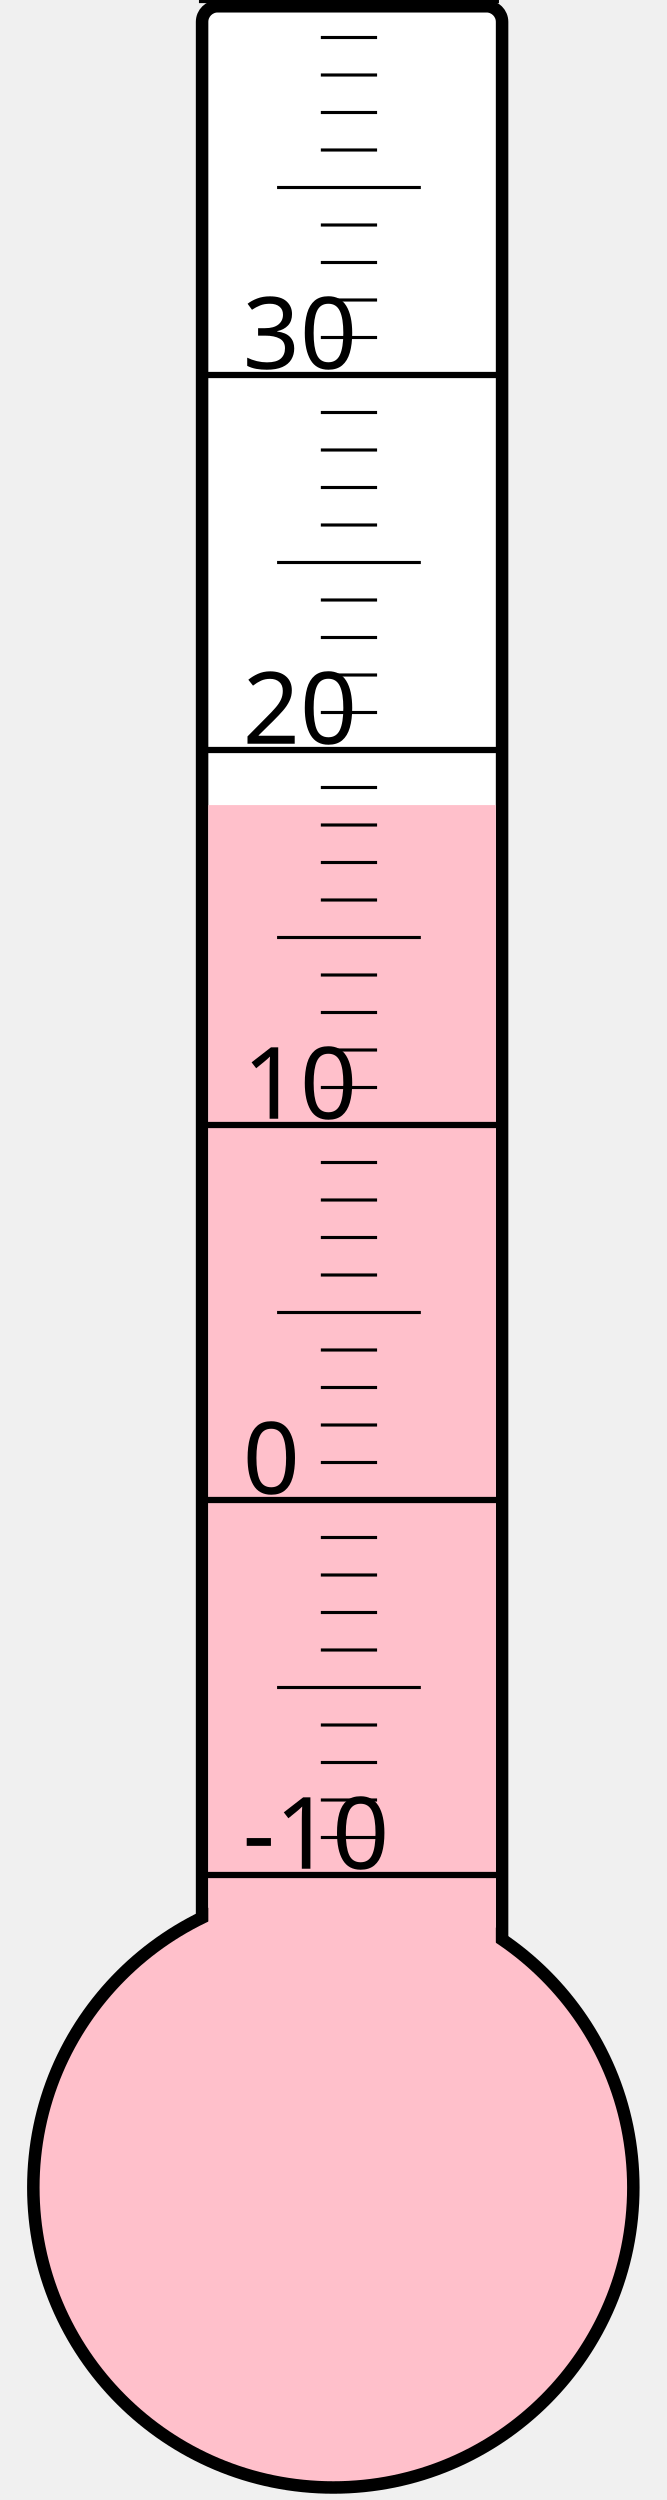
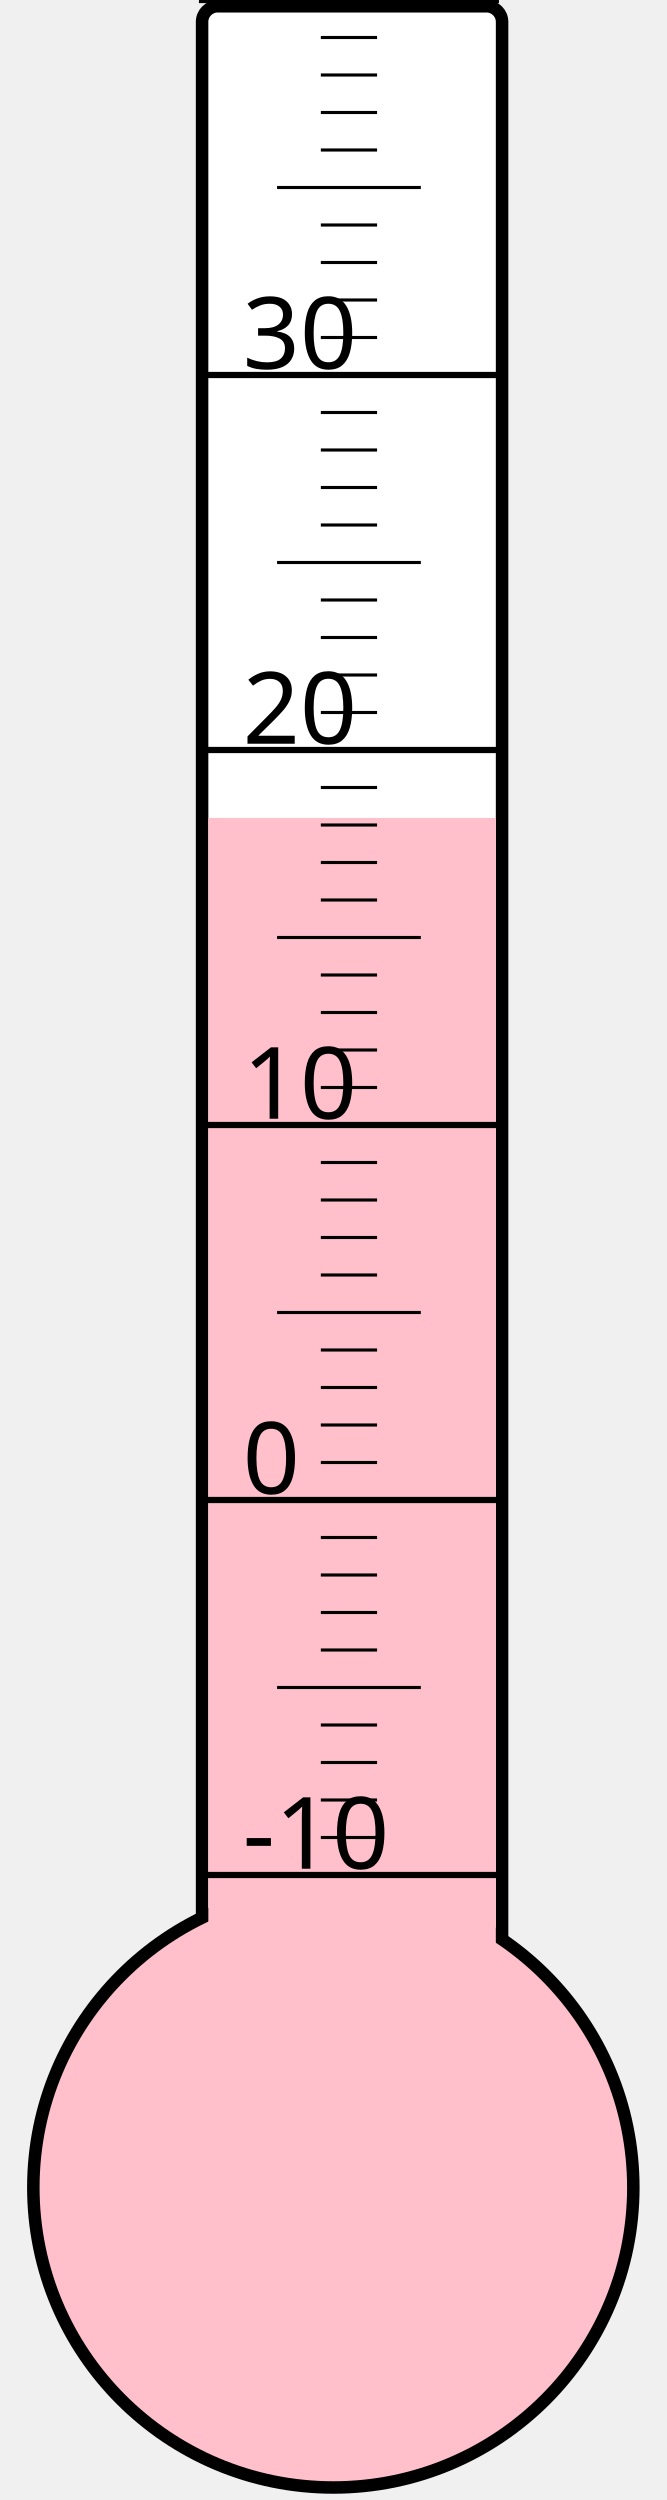
<svg xmlns="http://www.w3.org/2000/svg" width="40px" height="150px" viewBox="0 0 200 800">
  <rect width="200" height="800" x="0" y="0" style="fill: #ffffeb; fill-opacity: 0;" />
  <rect width="96" height="680" x="58" y="2" rx="5" ry="5" style="fill: white; fill-opacity: 1; stroke: black; stroke-width: 4;" />
  <circle cx="100" cy="700" r="96" style="fill: pink; stroke: black; stroke-width: 4;" />
-   <rect width="92" height="442.375" x="60" y="257.625" style="fill: pink; fill-opacity: 1; stroke-width: 0;" />
+   <rect width="92" height="438.25" x="60" y="261.75" style="fill: pink; fill-opacity: 1; stroke-width: 0;" />
  <text x="71" y="598" style="font-family: sans-serif; font-size: 24pt;">-10</text>
  <text x="71" y="478" style="font-family: sans-serif; font-size: 24pt;">0</text>
  <text x="71" y="358" style="font-family: sans-serif; font-size: 24pt;">10</text>
  <text x="71" y="238" style="font-family: sans-serif; font-size: 24pt;">20</text>
  <text x="71" y="118" style="font-family: sans-serif; font-size: 24pt;">30</text>
  <g style="stroke: black;">
    <line x1="57" y1="600" x2="153" y2="600" style="stroke-width: 2;" />
    <line x1="96" y1="588" x2="114" y2="588" style="stroke-width: 1;" />
    <line x1="96" y1="576" x2="114" y2="576" style="stroke-width: 1;" />
    <line x1="96" y1="564" x2="114" y2="564" style="stroke-width: 1;" />
    <line x1="96" y1="552" x2="114" y2="552" style="stroke-width: 1;" />
    <line x1="82" y1="540" x2="128" y2="540" style="stroke-width: 1;" />
    <line x1="96" y1="528" x2="114" y2="528" style="stroke-width: 1;" />
    <line x1="96" y1="516" x2="114" y2="516" style="stroke-width: 1;" />
    <line x1="96" y1="504" x2="114" y2="504" style="stroke-width: 1;" />
    <line x1="96" y1="492" x2="114" y2="492" style="stroke-width: 1;" />
    <line x1="57" y1="480" x2="153" y2="480" style="stroke-width: 2;" />
    <line x1="96" y1="468" x2="114" y2="468" style="stroke-width: 1;" />
    <line x1="96" y1="456" x2="114" y2="456" style="stroke-width: 1;" />
    <line x1="96" y1="444" x2="114" y2="444" style="stroke-width: 1;" />
    <line x1="96" y1="432" x2="114" y2="432" style="stroke-width: 1;" />
    <line x1="82" y1="420" x2="128" y2="420" style="stroke-width: 1;" />
    <line x1="96" y1="408" x2="114" y2="408" style="stroke-width: 1;" />
    <line x1="96" y1="396" x2="114" y2="396" style="stroke-width: 1;" />
    <line x1="96" y1="384" x2="114" y2="384" style="stroke-width: 1;" />
    <line x1="96" y1="372" x2="114" y2="372" style="stroke-width: 1;" />
    <line x1="57" y1="360" x2="153" y2="360" style="stroke-width: 2;" />
    <line x1="96" y1="348" x2="114" y2="348" style="stroke-width: 1;" />
    <line x1="96" y1="336" x2="114" y2="336" style="stroke-width: 1;" />
    <line x1="96" y1="324" x2="114" y2="324" style="stroke-width: 1;" />
    <line x1="96" y1="312" x2="114" y2="312" style="stroke-width: 1;" />
    <line x1="82" y1="300" x2="128" y2="300" style="stroke-width: 1;" />
    <line x1="96" y1="288" x2="114" y2="288" style="stroke-width: 1;" />
    <line x1="96" y1="276" x2="114" y2="276" style="stroke-width: 1;" />
    <line x1="96" y1="264" x2="114" y2="264" style="stroke-width: 1;" />
    <line x1="96" y1="252" x2="114" y2="252" style="stroke-width: 1;" />
    <line x1="57" y1="240" x2="153" y2="240" style="stroke-width: 2;" />
    <line x1="96" y1="228" x2="114" y2="228" style="stroke-width: 1;" />
    <line x1="96" y1="216" x2="114" y2="216" style="stroke-width: 1;" />
    <line x1="96" y1="204" x2="114" y2="204" style="stroke-width: 1;" />
    <line x1="96" y1="192" x2="114" y2="192" style="stroke-width: 1;" />
    <line x1="82" y1="180" x2="128" y2="180" style="stroke-width: 1;" />
    <line x1="96" y1="168" x2="114" y2="168" style="stroke-width: 1;" />
    <line x1="96" y1="156" x2="114" y2="156" style="stroke-width: 1;" />
    <line x1="96" y1="144" x2="114" y2="144" style="stroke-width: 1;" />
    <line x1="96" y1="132" x2="114" y2="132" style="stroke-width: 1;" />
    <line x1="57" y1="120" x2="153" y2="120" style="stroke-width: 2;" />
    <line x1="96" y1="108" x2="114" y2="108" style="stroke-width: 1;" />
    <line x1="96" y1="96" x2="114" y2="96" style="stroke-width: 1;" />
    <line x1="96" y1="84" x2="114" y2="84" style="stroke-width: 1;" />
    <line x1="96" y1="72" x2="114" y2="72" style="stroke-width: 1;" />
    <line x1="82" y1="60" x2="128" y2="60" style="stroke-width: 1;" />
    <line x1="96" y1="48" x2="114" y2="48" style="stroke-width: 1;" />
    <line x1="96" y1="36" x2="114" y2="36" style="stroke-width: 1;" />
    <line x1="96" y1="24" x2="114" y2="24" style="stroke-width: 1;" />
    <line x1="96" y1="12" x2="114" y2="12" style="stroke-width: 1;" />
    <line x1="57" y1="0" x2="153" y2="0" style="stroke-width: 2;" />
  </g>
</svg>
